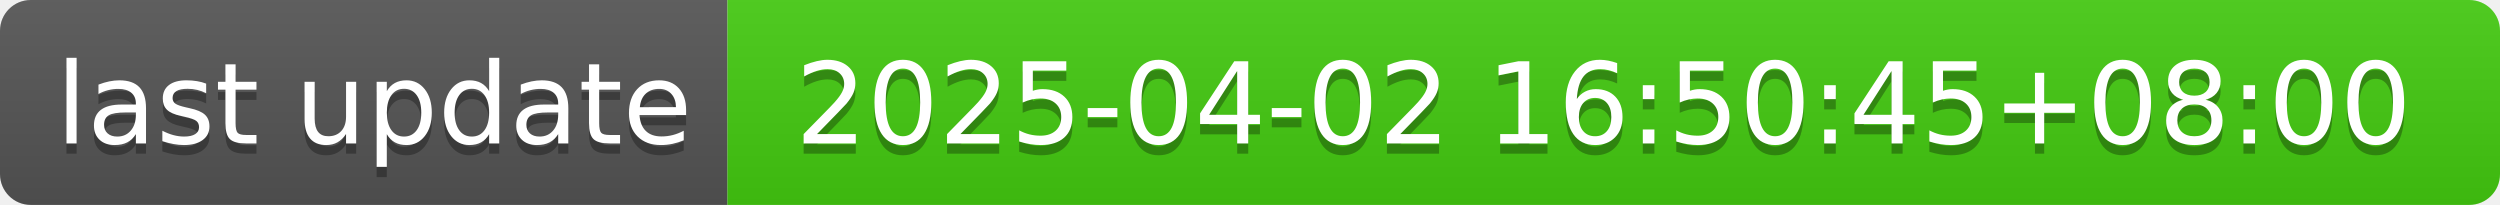
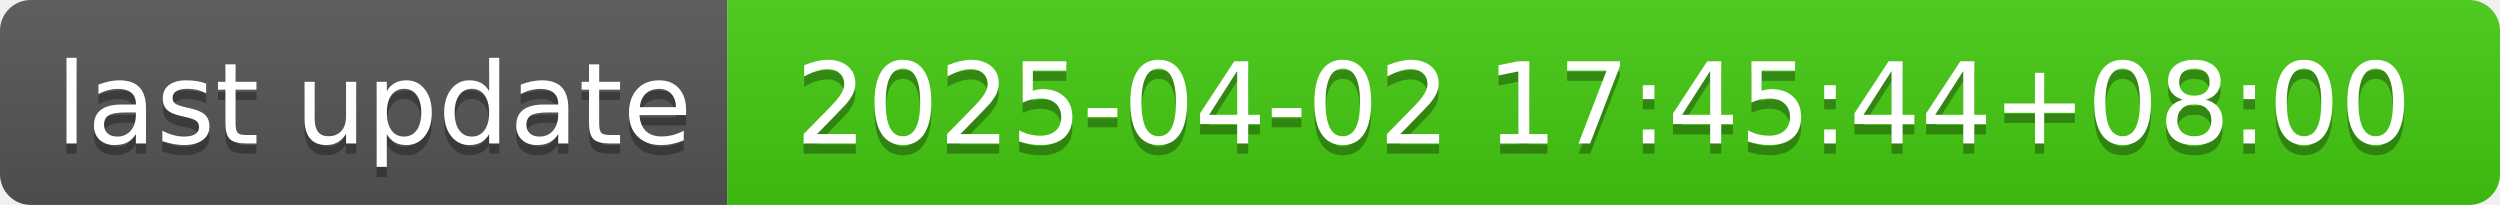
- <svg xmlns="http://www.w3.org/2000/svg" width="244" height="20" role="img" aria-label="last update: 2025-04-02 16:50:45+08:00">
+ <svg xmlns="http://www.w3.org/2000/svg" width="244" height="20" role="img" aria-label="last update: 2025-04-02 17:45:44+08:00">
  <linearGradient id="s" x2="0" y2="100%">
    <stop offset="0" stop-color="#bbb" stop-opacity=".1" />
    <stop offset="1" stop-opacity=".1" />
  </linearGradient>
  <clipPath id="r">
    <rect width="244" height="20" rx="3" fill="#fff" />
  </clipPath>
  <g clip-path="url(#r)">
    <rect width="71" height="20" fill="#555" />
    <rect x="71" width="173" height="20" fill="#4c1" />
    <rect width="244" height="20" fill="url(#s)" />
  </g>
  <g fill="#fff" text-anchor="middle" font-family="Verdana,Geneva,DejaVu Sans,sans-serif" text-rendering="geometricPrecision" font-size="110">
    <text aria-hidden="true" x="365" y="150" fill="#010101" fill-opacity=".3" transform="scale(.1)" textLength="610">last update</text>
    <text x="365" y="140" transform="scale(.1)" fill="#fff" textLength="610">last update</text>
-     <text aria-hidden="true" x="1565" y="150" fill="#010101" fill-opacity=".3" transform="scale(.1)" textLength="1630">2025-04-02 16:50:45+08:00</text>
-     <text x="1565" y="140" transform="scale(.1)" fill="#fff" textLength="1630">2025-04-02 16:50:45+08:00</text>
+     <text aria-hidden="true" x="1565" y="150" fill="#010101" fill-opacity=".3" transform="scale(.1)" textLength="1630">2025-04-02 17:45:44+08:00</text>
+     <text x="1565" y="140" transform="scale(.1)" fill="#fff" textLength="1630">2025-04-02 17:45:44+08:00</text>
  </g>
</svg>
